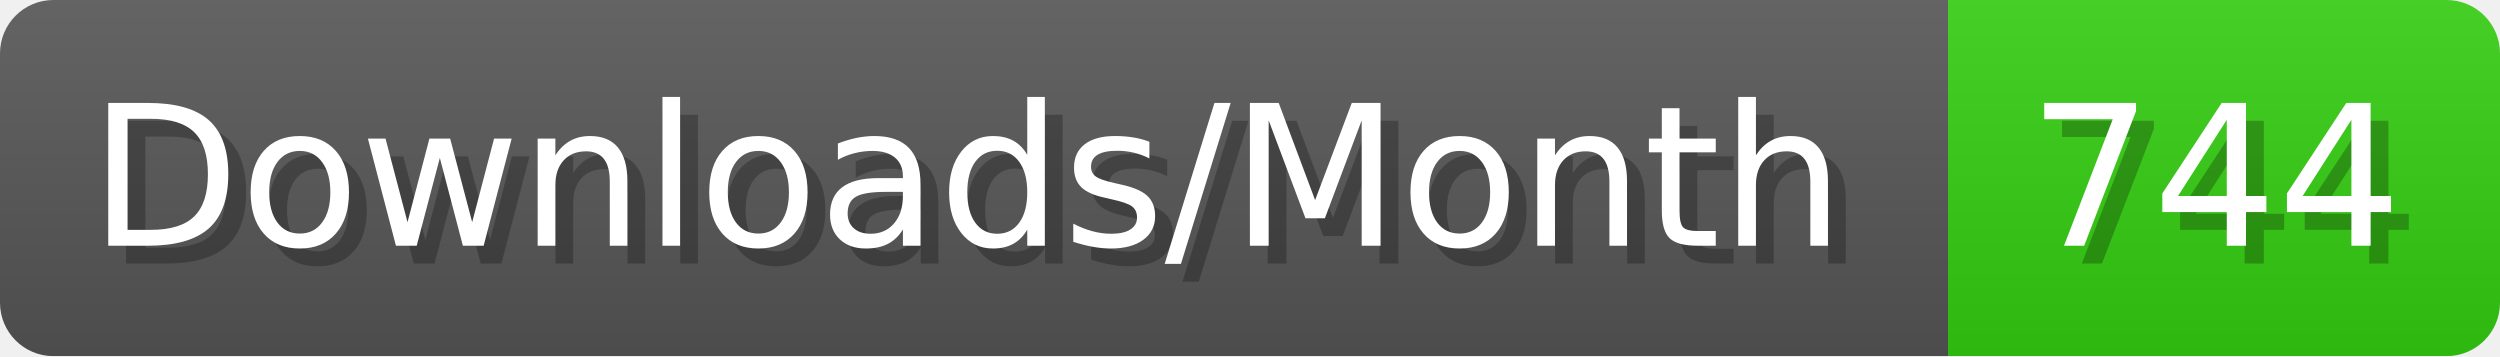
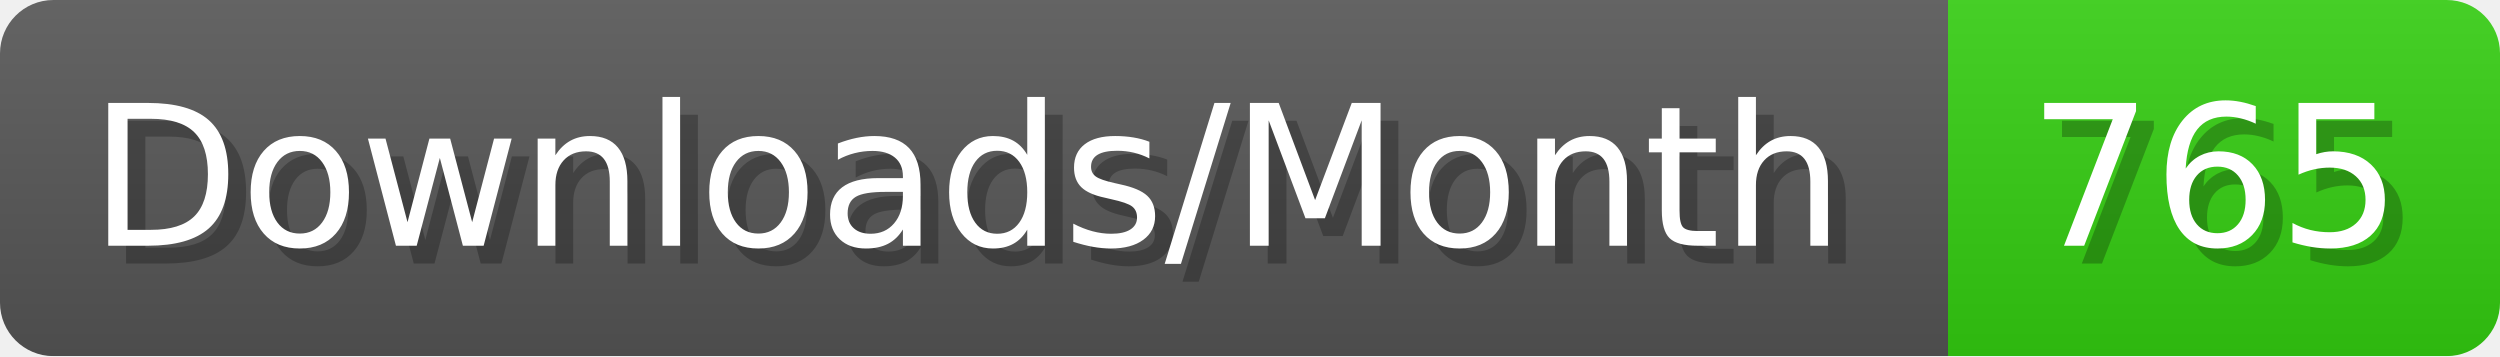
- <svg xmlns="http://www.w3.org/2000/svg" width="140.4" height="20" viewBox="0 0 1404 200" role="img" aria-label="Downloads/Month: 744">
+ <svg xmlns="http://www.w3.org/2000/svg" width="140.4" height="20" viewBox="0 0 1404 200" role="img" aria-label="Downloads/Month: 765">
  <linearGradient id="YlXUI" x2="0" y2="100%">
    <stop offset="0" stop-opacity=".1" stop-color="#EEE" />
    <stop offset="1" stop-opacity=".1" />
  </linearGradient>
  <mask id="JHhop">
    <rect width="1404" height="200" rx="30" fill="#FFF" />
  </mask>
  <g mask="url(#JHhop)">
    <rect width="1094" height="200" fill="#555" />
    <rect width="310" height="200" fill="#3C1" x="1094" />
    <rect width="1404" height="200" fill="url(#YlXUI)" />
  </g>
  <g aria-hidden="true" fill="#fff" text-anchor="start" font-family="Verdana,DejaVu Sans,sans-serif" font-size="110">
    <text x="60" y="148" textLength="994" fill="#000" opacity="0.25">Downloads/Month</text>
    <text x="50" y="138" textLength="994">Downloads/Month</text>
-     <text x="1149" y="148" textLength="210" fill="#000" opacity="0.25">744</text>
-     <text x="1139" y="138" textLength="210">744</text>
+     <text x="1149" y="148" textLength="210" fill="#000" opacity="0.25">765</text>
+     <text x="1139" y="138" textLength="210">765</text>
  </g>
</svg>
